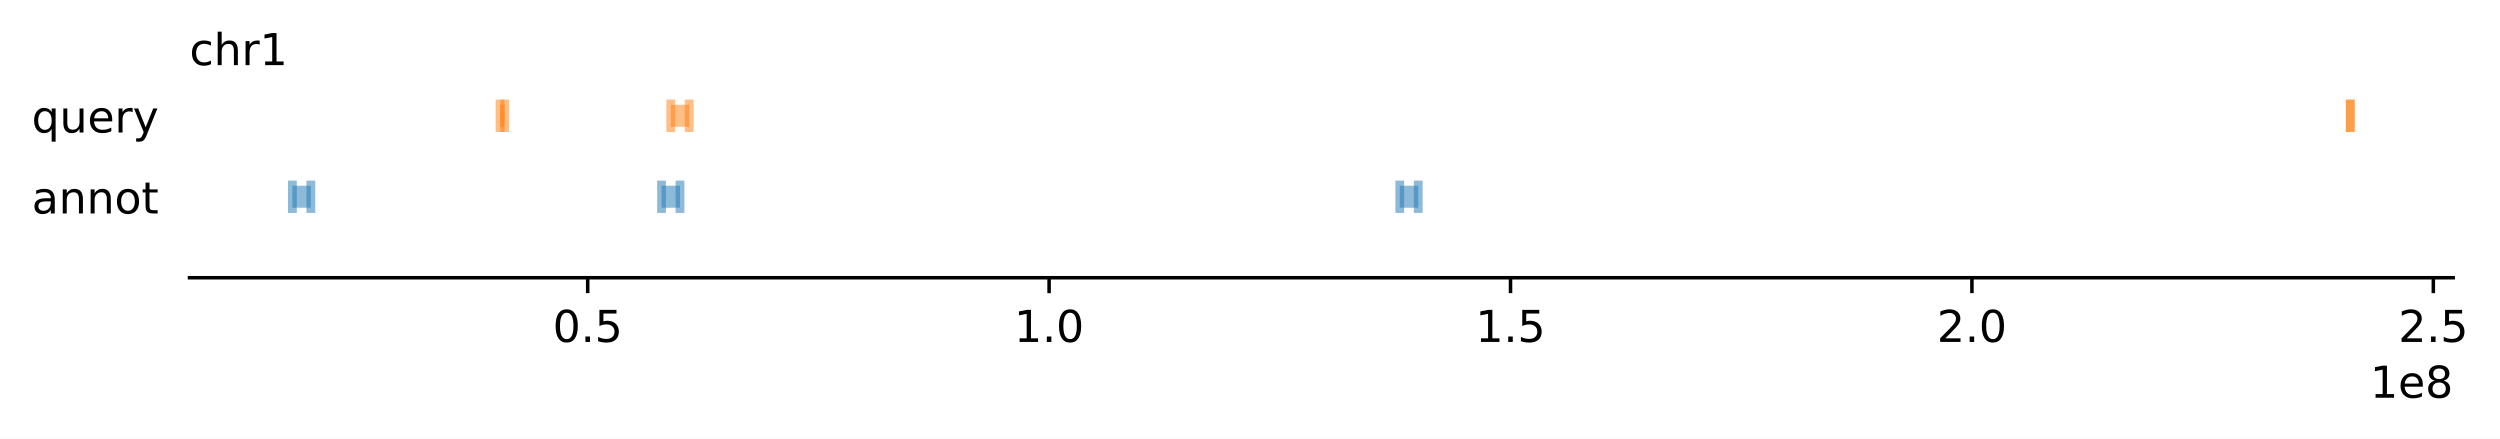
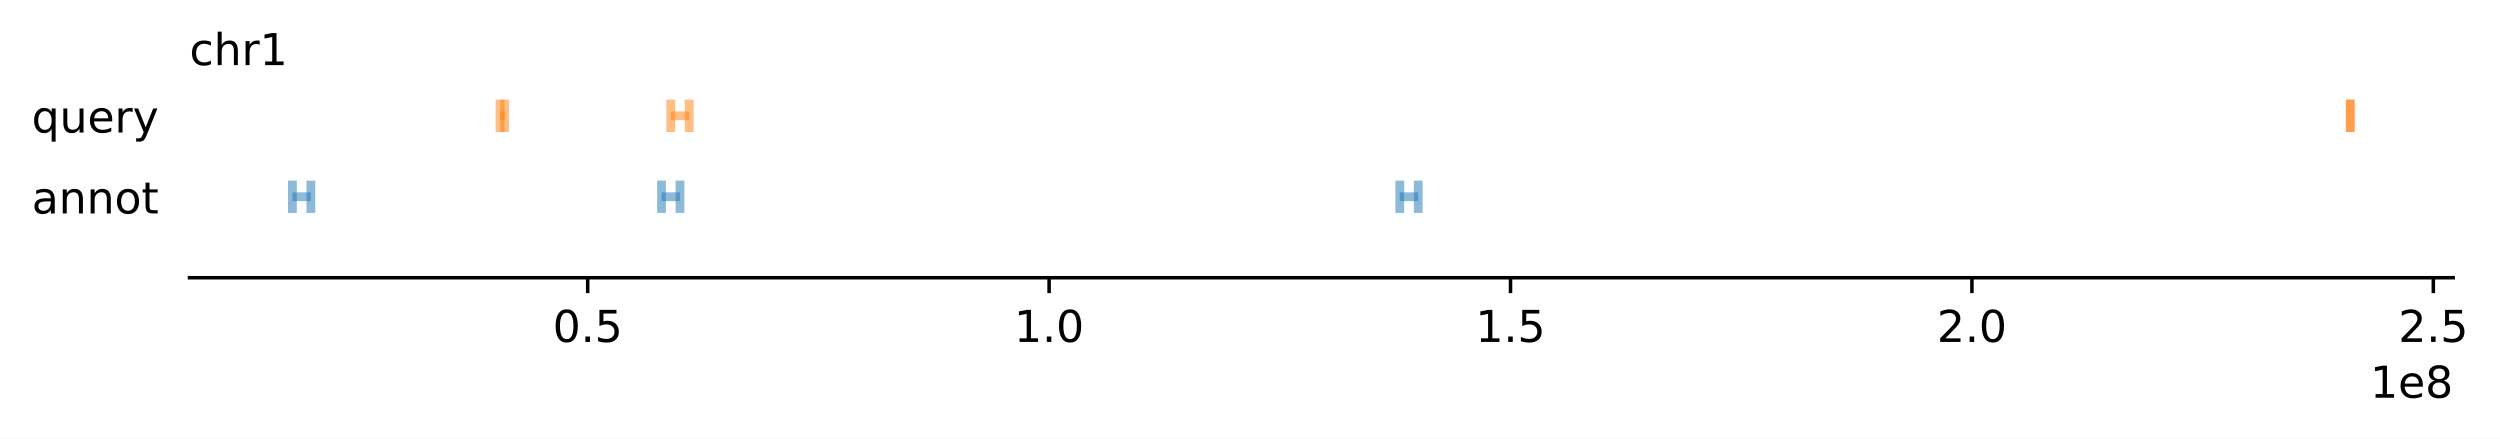
<svg xmlns="http://www.w3.org/2000/svg" xmlns:xlink="http://www.w3.org/1999/xlink" width="568.169pt" height="99.675pt" viewBox="0 0 568.169 99.675" version="1.1">
  <defs>
    <style type="text/css">*{stroke-linejoin: round; stroke-linecap: butt}</style>
  </defs>
  <g id="figure_1">
    <g id="patch_1">
      <path d="M 0 99.675  L 568.169 99.675  L 568.169 0  L 0 0  z " style="fill: #ffffff" />
    </g>
    <g id="axes_1">
      <g id="patch_2">
        <path d="M 43.069 63.118  L 557.526 63.118  L 557.526 20.798  L 43.069 20.798  z " style="fill: #ffffff" />
      </g>
      <g id="matplotlib.axis_1">
        <g id="xtick_1">
          <g id="line2d_1">
            <defs>
-               <path id="m7b734a274c" d="M 0 0  L 0 3.5  " style="stroke: #000000; stroke-width: 0.8" />
+               <path id="m6611ad2c66" d="M 0 0  L 0 3.5  " style="stroke: #000000; stroke-width: 0.8" />
            </defs>
            <g>
-               <use xlink:href="#m7b734a274c" x="133.565" y="63.118" style="stroke: #000000; stroke-width: 0.8" />
+               <use xlink:href="#m6611ad2c66" x="133.565" y="63.118" style="stroke: #000000; stroke-width: 0.8" />
            </g>
          </g>
          <g id="text_1">
            <g transform="translate(125.6139 77.71688) scale(0.1 -0.1)">
              <defs>
                <path id="DejaVuSans-30" d="M 2034 4250  Q 1547 4250 1301 3770  Q 1056 3291 1056 2328  Q 1056 1369 1301 889  Q 1547 409 2034 409  Q 2525 409 2770 889  Q 3016 1369 3016 2328  Q 3016 3291 2770 3770  Q 2525 4250 2034 4250  z M 2034 4750  Q 2819 4750 3233 4129  Q 3647 3509 3647 2328  Q 3647 1150 3233 529  Q 2819 -91 2034 -91  Q 1250 -91 836 529  Q 422 1150 422 2328  Q 422 3509 836 4129  Q 1250 4750 2034 4750  z " transform="scale(0.015625)" />
                <path id="DejaVuSans-2e" d="M 684 794  L 1344 794  L 1344 0  L 684 0  L 684 794  z " transform="scale(0.015625)" />
                <path id="DejaVuSans-35" d="M 691 4666  L 3169 4666  L 3169 4134  L 1269 4134  L 1269 2991  Q 1406 3038 1543 3061  Q 1681 3084 1819 3084  Q 2600 3084 3056 2656  Q 3513 2228 3513 1497  Q 3513 744 3044 326  Q 2575 -91 1722 -91  Q 1428 -91 1123 -41  Q 819 9 494 109  L 494 744  Q 775 591 1075 516  Q 1375 441 1709 441  Q 2250 441 2565 725  Q 2881 1009 2881 1497  Q 2881 1984 2565 2268  Q 2250 2553 1709 2553  Q 1456 2553 1204 2497  Q 953 2441 691 2322  L 691 4666  z " transform="scale(0.015625)" />
              </defs>
              <use xlink:href="#DejaVuSans-30" />
              <use xlink:href="#DejaVuSans-2e" x="63.623" />
              <use xlink:href="#DejaVuSans-35" x="95.41" />
            </g>
          </g>
        </g>
        <g id="xtick_2">
          <g id="line2d_2">
            <g>
-               <use xlink:href="#m7b734a274c" x="238.428" y="63.118" style="stroke: #000000; stroke-width: 0.8" />
+               <use xlink:href="#m6611ad2c66" x="238.428" y="63.118" style="stroke: #000000; stroke-width: 0.8" />
            </g>
          </g>
          <g id="text_2">
            <g transform="translate(230.4769 77.71688) scale(0.1 -0.1)">
              <defs>
                <path id="DejaVuSans-31" d="M 794 531  L 1825 531  L 1825 4091  L 703 3866  L 703 4441  L 1819 4666  L 2450 4666  L 2450 531  L 3481 531  L 3481 0  L 794 0  L 794 531  z " transform="scale(0.015625)" />
              </defs>
              <use xlink:href="#DejaVuSans-31" />
              <use xlink:href="#DejaVuSans-2e" x="63.623" />
              <use xlink:href="#DejaVuSans-30" x="95.41" />
            </g>
          </g>
        </g>
        <g id="xtick_3">
          <g id="line2d_3">
            <g>
-               <use xlink:href="#m7b734a274c" x="343.291" y="63.118" style="stroke: #000000; stroke-width: 0.8" />
+               <use xlink:href="#m6611ad2c66" x="343.291" y="63.118" style="stroke: #000000; stroke-width: 0.8" />
            </g>
          </g>
          <g id="text_3">
            <g transform="translate(335.3398 77.71688) scale(0.1 -0.1)">
              <use xlink:href="#DejaVuSans-31" />
              <use xlink:href="#DejaVuSans-2e" x="63.623" />
              <use xlink:href="#DejaVuSans-35" x="95.41" />
            </g>
          </g>
        </g>
        <g id="xtick_4">
          <g id="line2d_4">
            <g>
-               <use xlink:href="#m7b734a274c" x="448.154" y="63.118" style="stroke: #000000; stroke-width: 0.8" />
+               <use xlink:href="#m6611ad2c66" x="448.154" y="63.118" style="stroke: #000000; stroke-width: 0.8" />
            </g>
          </g>
          <g id="text_4">
            <g transform="translate(440.2027 77.71688) scale(0.1 -0.1)">
              <defs>
                <path id="DejaVuSans-32" d="M 1228 531  L 3431 531  L 3431 0  L 469 0  L 469 531  Q 828 903 1448 1529  Q 2069 2156 2228 2338  Q 2531 2678 2651 2914  Q 2772 3150 2772 3378  Q 2772 3750 2511 3984  Q 2250 4219 1831 4219  Q 1534 4219 1204 4116  Q 875 4013 500 3803  L 500 4441  Q 881 4594 1212 4672  Q 1544 4750 1819 4750  Q 2544 4750 2975 4387  Q 3406 4025 3406 3419  Q 3406 3131 3298 2873  Q 3191 2616 2906 2266  Q 2828 2175 2409 1742  Q 1991 1309 1228 531  z " transform="scale(0.015625)" />
              </defs>
              <use xlink:href="#DejaVuSans-32" />
              <use xlink:href="#DejaVuSans-2e" x="63.623" />
              <use xlink:href="#DejaVuSans-30" x="95.41" />
            </g>
          </g>
        </g>
        <g id="xtick_5">
          <g id="line2d_5">
            <g>
-               <use xlink:href="#m7b734a274c" x="553.017" y="63.118" style="stroke: #000000; stroke-width: 0.8" />
+               <use xlink:href="#m6611ad2c66" x="553.017" y="63.118" style="stroke: #000000; stroke-width: 0.8" />
            </g>
          </g>
          <g id="text_5">
            <g transform="translate(545.0657 77.71688) scale(0.1 -0.1)">
              <use xlink:href="#DejaVuSans-32" />
              <use xlink:href="#DejaVuSans-2e" x="63.623" />
              <use xlink:href="#DejaVuSans-35" x="95.41" />
            </g>
          </g>
        </g>
        <g id="text_6">
          <g transform="translate(538.6482 90.395) scale(0.1 -0.1)">
            <defs>
              <path id="DejaVuSans-65" d="M 3597 1894  L 3597 1613  L 953 1613  Q 991 1019 1311 708  Q 1631 397 2203 397  Q 2534 397 2845 478  Q 3156 559 3463 722  L 3463 178  Q 3153 47 2828 -22  Q 2503 -91 2169 -91  Q 1331 -91 842 396  Q 353 884 353 1716  Q 353 2575 817 3079  Q 1281 3584 2069 3584  Q 2775 3584 3186 3129  Q 3597 2675 3597 1894  z M 3022 2063  Q 3016 2534 2758 2815  Q 2500 3097 2075 3097  Q 1594 3097 1305 2825  Q 1016 2553 972 2059  L 3022 2063  z " transform="scale(0.015625)" />
              <path id="DejaVuSans-38" d="M 2034 2216  Q 1584 2216 1326 1975  Q 1069 1734 1069 1313  Q 1069 891 1326 650  Q 1584 409 2034 409  Q 2484 409 2743 651  Q 3003 894 3003 1313  Q 3003 1734 2745 1975  Q 2488 2216 2034 2216  z M 1403 2484  Q 997 2584 770 2862  Q 544 3141 544 3541  Q 544 4100 942 4425  Q 1341 4750 2034 4750  Q 2731 4750 3128 4425  Q 3525 4100 3525 3541  Q 3525 3141 3298 2862  Q 3072 2584 2669 2484  Q 3125 2378 3379 2068  Q 3634 1759 3634 1313  Q 3634 634 3220 271  Q 2806 -91 2034 -91  Q 1263 -91 848 271  Q 434 634 434 1313  Q 434 1759 690 2068  Q 947 2378 1403 2484  z M 1172 3481  Q 1172 3119 1398 2916  Q 1625 2713 2034 2713  Q 2441 2713 2670 2916  Q 2900 3119 2900 3481  Q 2900 3844 2670 4047  Q 2441 4250 2034 4250  Q 1625 4250 1398 4047  Q 1172 3844 1172 3481  z " transform="scale(0.015625)" />
            </defs>
            <use xlink:href="#DejaVuSans-31" />
            <use xlink:href="#DejaVuSans-65" x="63.623" />
            <use xlink:href="#DejaVuSans-38" x="125.146" />
          </g>
        </g>
      </g>
      <g id="matplotlib.axis_2">
        <g id="ytick_1">
          <g id="text_7">
            <g transform="translate(7.226562 48.51766) scale(0.1 -0.1)">
              <defs>
                <path id="DejaVuSans-61" d="M 2194 1759  Q 1497 1759 1228 1600  Q 959 1441 959 1056  Q 959 750 1161 570  Q 1363 391 1709 391  Q 2188 391 2477 730  Q 2766 1069 2766 1631  L 2766 1759  L 2194 1759  z M 3341 1997  L 3341 0  L 2766 0  L 2766 531  Q 2569 213 2275 61  Q 1981 -91 1556 -91  Q 1019 -91 701 211  Q 384 513 384 1019  Q 384 1609 779 1909  Q 1175 2209 1959 2209  L 2766 2209  L 2766 2266  Q 2766 2663 2505 2880  Q 2244 3097 1772 3097  Q 1472 3097 1187 3025  Q 903 2953 641 2809  L 641 3341  Q 956 3463 1253 3523  Q 1550 3584 1831 3584  Q 2591 3584 2966 3190  Q 3341 2797 3341 1997  z " transform="scale(0.015625)" />
                <path id="DejaVuSans-6e" d="M 3513 2113  L 3513 0  L 2938 0  L 2938 2094  Q 2938 2591 2744 2837  Q 2550 3084 2163 3084  Q 1697 3084 1428 2787  Q 1159 2491 1159 1978  L 1159 0  L 581 0  L 581 3500  L 1159 3500  L 1159 2956  Q 1366 3272 1645 3428  Q 1925 3584 2291 3584  Q 2894 3584 3203 3211  Q 3513 2838 3513 2113  z " transform="scale(0.015625)" />
                <path id="DejaVuSans-6f" d="M 1959 3097  Q 1497 3097 1228 2736  Q 959 2375 959 1747  Q 959 1119 1226 758  Q 1494 397 1959 397  Q 2419 397 2687 759  Q 2956 1122 2956 1747  Q 2956 2369 2687 2733  Q 2419 3097 1959 3097  z M 1959 3584  Q 2709 3584 3137 3096  Q 3566 2609 3566 1747  Q 3566 888 3137 398  Q 2709 -91 1959 -91  Q 1206 -91 779 398  Q 353 888 353 1747  Q 353 2609 779 3096  Q 1206 3584 1959 3584  z " transform="scale(0.015625)" />
                <path id="DejaVuSans-74" d="M 1172 4494  L 1172 3500  L 2356 3500  L 2356 3053  L 1172 3053  L 1172 1153  Q 1172 725 1289 603  Q 1406 481 1766 481  L 2356 481  L 2356 0  L 1766 0  Q 1100 0 847 248  Q 594 497 594 1153  L 594 3053  L 172 3053  L 172 3500  L 594 3500  L 594 4494  L 1172 4494  z " transform="scale(0.015625)" />
              </defs>
              <use xlink:href="#DejaVuSans-61" />
              <use xlink:href="#DejaVuSans-6e" x="61.279" />
              <use xlink:href="#DejaVuSans-6e" x="124.658" />
              <use xlink:href="#DejaVuSans-6f" x="188.037" />
              <use xlink:href="#DejaVuSans-74" x="249.219" />
            </g>
          </g>
        </g>
        <g id="ytick_2">
          <g id="text_8">
            <g transform="translate(7.2 30.11766) scale(0.1 -0.1)">
              <defs>
                <path id="DejaVuSans-71" d="M 947 1747  Q 947 1113 1208 752  Q 1469 391 1925 391  Q 2381 391 2643 752  Q 2906 1113 2906 1747  Q 2906 2381 2643 2742  Q 2381 3103 1925 3103  Q 1469 3103 1208 2742  Q 947 2381 947 1747  z M 2906 525  Q 2725 213 2448 61  Q 2172 -91 1784 -91  Q 1150 -91 751 415  Q 353 922 353 1747  Q 353 2572 751 3078  Q 1150 3584 1784 3584  Q 2172 3584 2448 3432  Q 2725 3281 2906 2969  L 2906 3500  L 3481 3500  L 3481 -1331  L 2906 -1331  L 2906 525  z " transform="scale(0.015625)" />
                <path id="DejaVuSans-75" d="M 544 1381  L 544 3500  L 1119 3500  L 1119 1403  Q 1119 906 1312 657  Q 1506 409 1894 409  Q 2359 409 2629 706  Q 2900 1003 2900 1516  L 2900 3500  L 3475 3500  L 3475 0  L 2900 0  L 2900 538  Q 2691 219 2414 64  Q 2138 -91 1772 -91  Q 1169 -91 856 284  Q 544 659 544 1381  z M 1991 3584  L 1991 3584  z " transform="scale(0.015625)" />
                <path id="DejaVuSans-72" d="M 2631 2963  Q 2534 3019 2420 3045  Q 2306 3072 2169 3072  Q 1681 3072 1420 2755  Q 1159 2438 1159 1844  L 1159 0  L 581 0  L 581 3500  L 1159 3500  L 1159 2956  Q 1341 3275 1631 3429  Q 1922 3584 2338 3584  Q 2397 3584 2469 3576  Q 2541 3569 2628 3553  L 2631 2963  z " transform="scale(0.015625)" />
                <path id="DejaVuSans-79" d="M 2059 -325  Q 1816 -950 1584 -1140  Q 1353 -1331 966 -1331  L 506 -1331  L 506 -850  L 844 -850  Q 1081 -850 1212 -737  Q 1344 -625 1503 -206  L 1606 56  L 191 3500  L 800 3500  L 1894 763  L 2988 3500  L 3597 3500  L 2059 -325  z " transform="scale(0.015625)" />
              </defs>
              <use xlink:href="#DejaVuSans-71" />
              <use xlink:href="#DejaVuSans-75" x="63.477" />
              <use xlink:href="#DejaVuSans-65" x="126.855" />
              <use xlink:href="#DejaVuSans-72" x="188.379" />
              <use xlink:href="#DejaVuSans-79" x="229.492" />
            </g>
          </g>
        </g>
      </g>
      <g id="LineCollection_1">
-         <path d="M 66.453 44.718  L 70.648 44.718  " clip-path="url(#p7880345567)" style="fill: none; stroke: #1f77b4; stroke-opacity: 0.5; stroke-width: 5" />
-         <path d="M 150.344 44.718  L 154.538 44.718  " clip-path="url(#p7880345567)" style="fill: none; stroke: #1f77b4; stroke-opacity: 0.5; stroke-width: 5" />
-         <path d="M 318.124 44.718  L 322.319 44.718  " clip-path="url(#p7880345567)" style="fill: none; stroke: #1f77b4; stroke-opacity: 0.5; stroke-width: 5" />
+         <path d="M 66.453 44.718  L 70.648 44.718  " clip-path="url(#p73d3b74682)" style="fill: none; stroke: #1f77b4; stroke-opacity: 0.5; stroke-width: 2" />
+         <path d="M 150.344 44.718  L 154.538 44.718  " clip-path="url(#p73d3b74682)" style="fill: none; stroke: #1f77b4; stroke-opacity: 0.5; stroke-width: 2" />
+         <path d="M 318.124 44.718  L 322.319 44.718  " clip-path="url(#p73d3b74682)" style="fill: none; stroke: #1f77b4; stroke-opacity: 0.5; stroke-width: 2" />
      </g>
      <g id="LineCollection_2">
-         <path d="M 66.453 48.398  L 66.453 41.038  " clip-path="url(#p7880345567)" style="fill: none; stroke: #1f77b4; stroke-opacity: 0.5; stroke-width: 2" />
-         <path d="M 150.344 48.398  L 150.344 41.038  " clip-path="url(#p7880345567)" style="fill: none; stroke: #1f77b4; stroke-opacity: 0.5; stroke-width: 2" />
-         <path d="M 318.124 48.398  L 318.124 41.038  " clip-path="url(#p7880345567)" style="fill: none; stroke: #1f77b4; stroke-opacity: 0.5; stroke-width: 2" />
+         <path d="M 66.453 48.398  L 66.453 41.038  " clip-path="url(#p73d3b74682)" style="fill: none; stroke: #1f77b4; stroke-opacity: 0.5; stroke-width: 2" />
+         <path d="M 150.344 48.398  L 150.344 41.038  " clip-path="url(#p73d3b74682)" style="fill: none; stroke: #1f77b4; stroke-opacity: 0.5; stroke-width: 2" />
+         <path d="M 318.124 48.398  L 318.124 41.038  " clip-path="url(#p73d3b74682)" style="fill: none; stroke: #1f77b4; stroke-opacity: 0.5; stroke-width: 2" />
      </g>
      <g id="LineCollection_3">
-         <path d="M 70.648 48.398  L 70.648 41.038  " clip-path="url(#p7880345567)" style="fill: none; stroke: #1f77b4; stroke-opacity: 0.5; stroke-width: 2" />
-         <path d="M 154.538 48.398  L 154.538 41.038  " clip-path="url(#p7880345567)" style="fill: none; stroke: #1f77b4; stroke-opacity: 0.5; stroke-width: 2" />
-         <path d="M 322.319 48.398  L 322.319 41.038  " clip-path="url(#p7880345567)" style="fill: none; stroke: #1f77b4; stroke-opacity: 0.5; stroke-width: 2" />
+         <path d="M 70.648 48.398  L 70.648 41.038  " clip-path="url(#p73d3b74682)" style="fill: none; stroke: #1f77b4; stroke-opacity: 0.5; stroke-width: 2" />
+         <path d="M 154.538 48.398  L 154.538 41.038  " clip-path="url(#p73d3b74682)" style="fill: none; stroke: #1f77b4; stroke-opacity: 0.5; stroke-width: 2" />
+         <path d="M 322.319 48.398  L 322.319 41.038  " clip-path="url(#p73d3b74682)" style="fill: none; stroke: #1f77b4; stroke-opacity: 0.5; stroke-width: 2" />
      </g>
      <g id="LineCollection_4">
-         <path d="M 114.69 26.318  L 113.642 26.318  " clip-path="url(#p7880345567)" style="fill: none; stroke: #ff7f0e; stroke-opacity: 0.5; stroke-width: 5" />
-         <path d="M 152.441 26.318  L 156.635 26.318  " clip-path="url(#p7880345567)" style="fill: none; stroke: #ff7f0e; stroke-opacity: 0.5; stroke-width: 5" />
-         <path d="M 534.142 26.318  L 534.142 26.318  " clip-path="url(#p7880345567)" style="fill: none; stroke: #ff7f0e; stroke-opacity: 0.5; stroke-width: 5" />
+         <path d="M 114.69 26.318  L 113.642 26.318  " clip-path="url(#p73d3b74682)" style="fill: none; stroke: #ff7f0e; stroke-opacity: 0.5; stroke-width: 2" />
+         <path d="M 152.441 26.318  L 156.635 26.318  " clip-path="url(#p73d3b74682)" style="fill: none; stroke: #ff7f0e; stroke-opacity: 0.5; stroke-width: 2" />
+         <path d="M 534.142 26.318  L 534.142 26.318  " clip-path="url(#p73d3b74682)" style="fill: none; stroke: #ff7f0e; stroke-opacity: 0.5; stroke-width: 2" />
      </g>
      <g id="LineCollection_5">
-         <path d="M 114.69 29.998  L 114.69 22.638  " clip-path="url(#p7880345567)" style="fill: none; stroke: #ff7f0e; stroke-opacity: 0.5; stroke-width: 2" />
-         <path d="M 152.441 29.998  L 152.441 22.638  " clip-path="url(#p7880345567)" style="fill: none; stroke: #ff7f0e; stroke-opacity: 0.5; stroke-width: 2" />
-         <path d="M 534.142 29.998  L 534.142 22.638  " clip-path="url(#p7880345567)" style="fill: none; stroke: #ff7f0e; stroke-opacity: 0.5; stroke-width: 2" />
+         <path d="M 114.69 29.998  L 114.69 22.638  " clip-path="url(#p73d3b74682)" style="fill: none; stroke: #ff7f0e; stroke-opacity: 0.5; stroke-width: 2" />
+         <path d="M 152.441 29.998  L 152.441 22.638  " clip-path="url(#p73d3b74682)" style="fill: none; stroke: #ff7f0e; stroke-opacity: 0.5; stroke-width: 2" />
+         <path d="M 534.142 29.998  L 534.142 22.638  " clip-path="url(#p73d3b74682)" style="fill: none; stroke: #ff7f0e; stroke-opacity: 0.5; stroke-width: 2" />
      </g>
      <g id="LineCollection_6">
-         <path d="M 113.642 29.998  L 113.642 22.638  " clip-path="url(#p7880345567)" style="fill: none; stroke: #ff7f0e; stroke-opacity: 0.5; stroke-width: 2" />
-         <path d="M 156.635 29.998  L 156.635 22.638  " clip-path="url(#p7880345567)" style="fill: none; stroke: #ff7f0e; stroke-opacity: 0.5; stroke-width: 2" />
-         <path d="M 534.142 29.998  L 534.142 22.638  " clip-path="url(#p7880345567)" style="fill: none; stroke: #ff7f0e; stroke-opacity: 0.5; stroke-width: 2" />
+         <path d="M 113.642 29.998  L 113.642 22.638  " clip-path="url(#p73d3b74682)" style="fill: none; stroke: #ff7f0e; stroke-opacity: 0.5; stroke-width: 2" />
+         <path d="M 156.635 29.998  L 156.635 22.638  " clip-path="url(#p73d3b74682)" style="fill: none; stroke: #ff7f0e; stroke-opacity: 0.5; stroke-width: 2" />
+         <path d="M 534.142 29.998  L 534.142 22.638  " clip-path="url(#p73d3b74682)" style="fill: none; stroke: #ff7f0e; stroke-opacity: 0.5; stroke-width: 2" />
      </g>
      <g id="patch_3">
        <path d="M 43.069 63.118  L 557.526 63.118  " style="fill: none; stroke: #000000; stroke-width: 0.8; stroke-linejoin: miter; stroke-linecap: square" />
      </g>
      <g id="text_9">
        <g transform="translate(43.06875 14.79844) scale(0.1 -0.1)">
          <defs>
            <path id="DejaVuSans-63" d="M 3122 3366  L 3122 2828  Q 2878 2963 2633 3030  Q 2388 3097 2138 3097  Q 1578 3097 1268 2742  Q 959 2388 959 1747  Q 959 1106 1268 751  Q 1578 397 2138 397  Q 2388 397 2633 464  Q 2878 531 3122 666  L 3122 134  Q 2881 22 2623 -34  Q 2366 -91 2075 -91  Q 1284 -91 818 406  Q 353 903 353 1747  Q 353 2603 823 3093  Q 1294 3584 2113 3584  Q 2378 3584 2631 3529  Q 2884 3475 3122 3366  z " transform="scale(0.015625)" />
            <path id="DejaVuSans-68" d="M 3513 2113  L 3513 0  L 2938 0  L 2938 2094  Q 2938 2591 2744 2837  Q 2550 3084 2163 3084  Q 1697 3084 1428 2787  Q 1159 2491 1159 1978  L 1159 0  L 581 0  L 581 4863  L 1159 4863  L 1159 2956  Q 1366 3272 1645 3428  Q 1925 3584 2291 3584  Q 2894 3584 3203 3211  Q 3513 2838 3513 2113  z " transform="scale(0.015625)" />
          </defs>
          <use xlink:href="#DejaVuSans-63" />
          <use xlink:href="#DejaVuSans-68" x="54.98" />
          <use xlink:href="#DejaVuSans-72" x="118.359" />
          <use xlink:href="#DejaVuSans-31" x="159.473" />
        </g>
      </g>
    </g>
  </g>
  <defs>
-     <clipPath id="p7880345567">
+     <clipPath id="p73d3b74682">
      <rect x="43.069" y="20.798" width="514.458" height="42.32" />
    </clipPath>
  </defs>
</svg>
